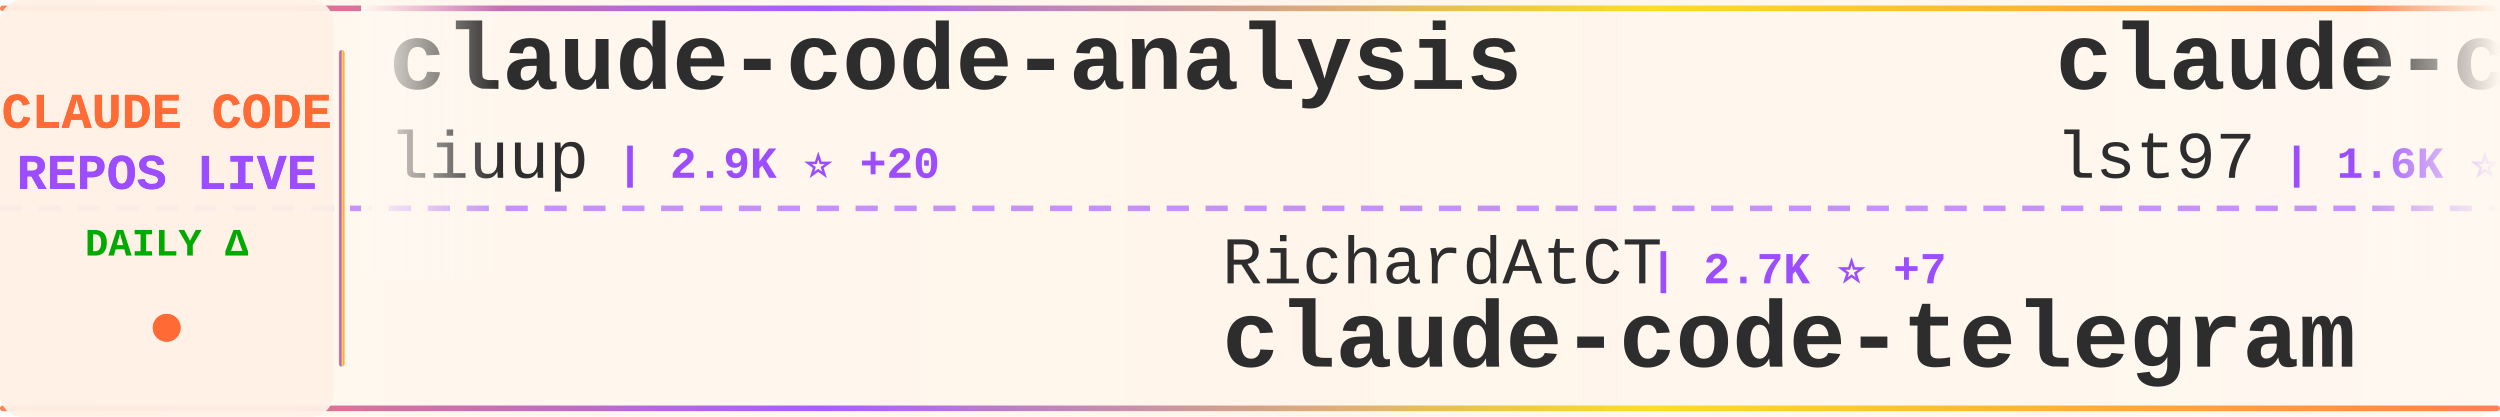
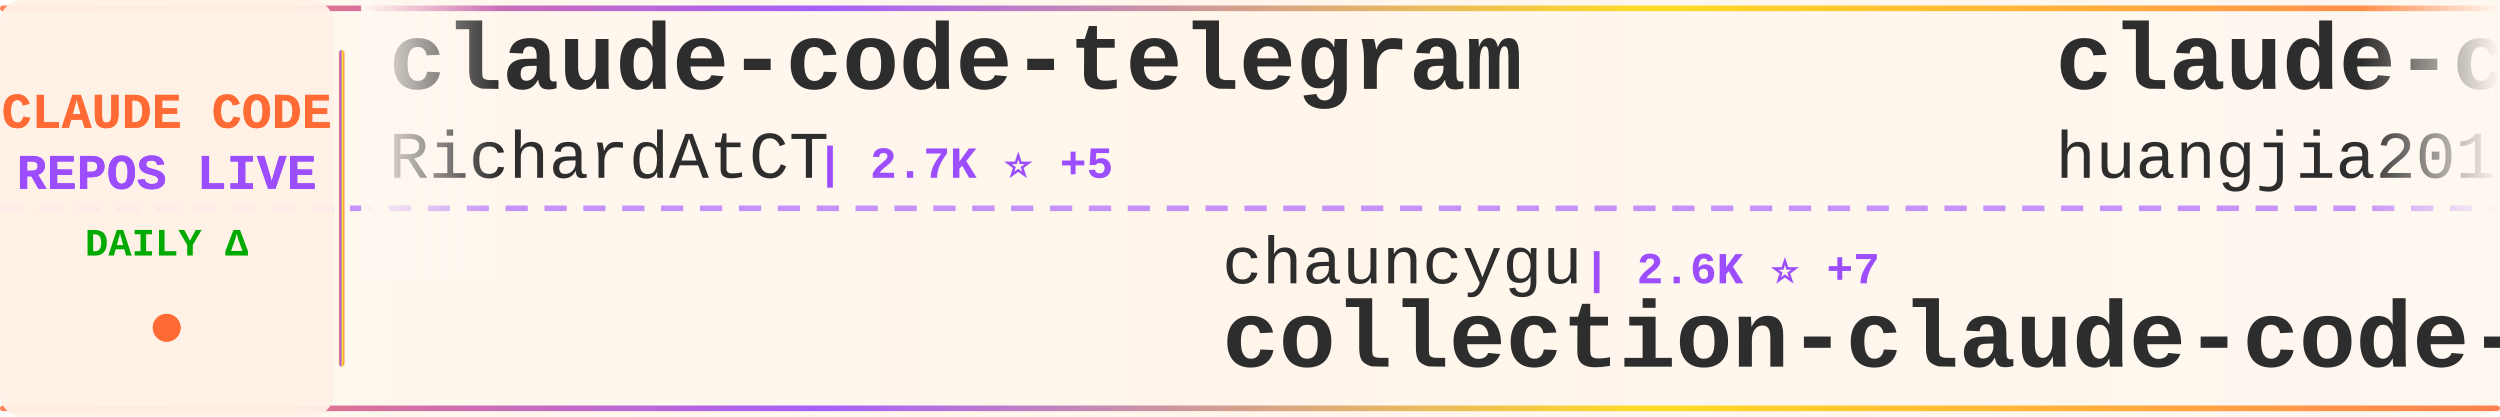
<svg xmlns="http://www.w3.org/2000/svg" width="900" height="150">
  <defs>
    <linearGradient id="tickerBg" x1="0%" y1="0%" x2="100%" y2="0%">
      <stop offset="0%" style="stop-color:#fff8f0;stop-opacity:0.98" />
      <stop offset="50%" style="stop-color:#fff5eb;stop-opacity:1" />
      <stop offset="100%" style="stop-color:#fff8f0;stop-opacity:0.98" />
    </linearGradient>
    <linearGradient id="borderGrad" x1="0%" y1="0%" x2="100%" y2="0%">
      <stop offset="0%" style="stop-color:#FF6B35;stop-opacity:0.85">
        <animate attributeName="stop-opacity" values="0.85;1;0.85" dur="2s" repeatCount="indefinite" />
      </stop>
      <stop offset="33%" style="stop-color:#9C4EFF;stop-opacity:0.9">
        <animate attributeName="stop-opacity" values="0.9;1;0.9" dur="2.2s" repeatCount="indefinite" />
      </stop>
      <stop offset="66%" style="stop-color:#FFD700;stop-opacity:0.85">
        <animate attributeName="stop-opacity" values="0.85;1;0.85" dur="1.8s" repeatCount="indefinite" />
      </stop>
      <stop offset="100%" style="stop-color:#FF6B35;stop-opacity:0.85">
        <animate attributeName="stop-opacity" values="0.85;1;0.85" dur="2s" repeatCount="indefinite" />
      </stop>
    </linearGradient>
    <filter id="textGlow">
      <feGaussianBlur stdDeviation="0.15" result="coloredBlur" />
      <feMerge>
        <feMergeNode in="coloredBlur" />
        <feMergeNode in="SourceGraphic" />
      </feMerge>
    </filter>
    <filter id="metricGlow">
      <feGaussianBlur stdDeviation="0.2" result="coloredBlur" />
      <feMerge>
        <feMergeNode in="coloredBlur" />
        <feMergeNode in="SourceGraphic" />
      </feMerge>
    </filter>
    <linearGradient id="leftFade" x1="0%" y1="0%" x2="100%" y2="0%">
      <stop offset="0%" style="stop-color:#fff8f0;stop-opacity:1" />
      <stop offset="100%" style="stop-color:#fff8f0;stop-opacity:0" />
    </linearGradient>
    <linearGradient id="rightFade" x1="0%" y1="0%" x2="100%" y2="0%">
      <stop offset="0%" style="stop-color:#fff8f0;stop-opacity:0" />
      <stop offset="100%" style="stop-color:#fff8f0;stop-opacity:1" />
    </linearGradient>
  </defs>
  <rect width="900" height="150" fill="url(#tickerBg)" rx="8" />
  <rect x="0" y="2" width="900" height="2" fill="url(#borderGrad)" rx="1" />
  <rect x="0" y="146" width="900" height="2" fill="url(#borderGrad)" rx="1" />
  <line x1="0" y1="75" x2="900" y2="75" stroke="#9C4EFF" stroke-width="2" stroke-dasharray="8 6" opacity="0.6" />
  <rect x="0" y="0" width="120" height="150" fill="#fff0e6" opacity="0.95" rx="8" />
  <text x="60" y="46" font-family="'Courier New', monospace" font-size="18" font-weight="bold" fill="#FF6B35" text-anchor="middle" filter="url(#textGlow)">
    CLAUDE CODE
  </text>
  <text x="60" y="68" font-family="'Courier New', monospace" font-size="18" font-weight="bold" fill="#9C4EFF" text-anchor="middle" filter="url(#textGlow)">
    REPOS LIVE
  </text>
  <text x="60" y="92" font-family="'Courier New', monospace" font-size="14" font-weight="bold" fill="#00aa00" text-anchor="middle">
    DAILY Δ
  </text>
  <circle cx="60" cy="118" r="5" fill="#FF6B35" filter="url(#metricGlow)">
    <animate attributeName="r" values="4;6;4" dur="1.5s" repeatCount="indefinite" />
    <animate attributeName="opacity" values="0.6;1;0.6" dur="1.5s" repeatCount="indefinite" />
  </circle>
  <rect x="122" y="18" width="2" height="114" fill="url(#borderGrad)" rx="1" />
  <clipPath id="tickerClip">
    <rect x="130" y="0" width="770" height="150" />
  </clipPath>
  <g clip-path="url(#tickerClip)">
    <g id="tickerItems">
      <animateTransform attributeName="transform" attributeType="XML" type="translate" from="0 0" to="-3000 0" dur="54s" repeatCount="indefinite" />
      <g transform="translate(0, 0)">
-         <text x="140" y="32" font-family="'Courier New', monospace" font-size="34" font-weight="bold" fill="#2d2d2d">claude-code-analysis</text>
-         <text x="140" y="64" font-family="'Courier New', monospace" font-size="24" font-weight="normal" fill="#2d2d2d" opacity="1.0">liuup</text>
-         <text x="222" y="64" font-family="'Courier New', monospace" font-size="16" font-weight="bold" fill="#9C4EFF"> | 2.9K ⭐ +20</text>
+         <text x="140" y="32" font-family="'Courier New', monospace" font-size="34" font-weight="bold" fill="#2d2d2d">claude-code-telegram</text>
+         <text x="140" y="64" font-family="'Courier New', monospace" font-size="24" font-weight="normal" fill="#2d2d2d" opacity="1.0">RichardAtCT</text>
+         <text x="294" y="64" font-family="'Courier New', monospace" font-size="16" font-weight="bold" fill="#9C4EFF"> | 2.7K ⭐ +5</text>
      </g>
      <g transform="translate(300, 0)">
-         <text x="140" y="102" font-family="'Courier New', monospace" font-size="24" font-weight="normal" fill="#2d2d2d" opacity="1.0">RichardAtCT</text>
-         <text x="294" y="102" font-family="'Courier New', monospace" font-size="16" font-weight="bold" fill="#9C4EFF"> | 2.7K ⭐ +7</text>
-         <text x="140" y="132" font-family="'Courier New', monospace" font-size="34" font-weight="bold" fill="#2d2d2d">claude-code-telegram</text>
+         <text x="140" y="102" font-family="'Courier New', monospace" font-size="24" font-weight="normal" fill="#2d2d2d" opacity="1.0">chauncygu</text>
+         <text x="270" y="102" font-family="'Courier New', monospace" font-size="16" font-weight="bold" fill="#9C4EFF"> | 2.6K ⭐ +7</text>
+         <text x="140" y="132" font-family="'Courier New', monospace" font-size="34" font-weight="bold" fill="#2d2d2d">collection-claude-code-s...</text>
      </g>
      <g transform="translate(600, 0)">
-         <text x="140" y="32" font-family="'Courier New', monospace" font-size="34" font-weight="bold" fill="#2d2d2d">claude-code-sub-agents</text>
-         <text x="140" y="64" font-family="'Courier New', monospace" font-size="24" font-weight="normal" fill="#2d2d2d" opacity="1.0">lst97</text>
-         <text x="222" y="64" font-family="'Courier New', monospace" font-size="16" font-weight="bold" fill="#9C4EFF"> | 1.6K ⭐ +1</text>
+         <text x="140" y="32" font-family="'Courier New', monospace" font-size="34" font-weight="bold" fill="#2d2d2d">claude-code-engineering</text>
+         <text x="140" y="64" font-family="'Courier New', monospace" font-size="24" font-weight="normal" fill="#2d2d2d" opacity="1.0">huangjia2019</text>
+         <text x="306" y="64" font-family="'Courier New', monospace" font-size="16" font-weight="bold" fill="#9C4EFF"> | 767 ⭐ +8</text>
      </g>
      <g transform="translate(900, 0)">
-         <text x="140" y="102" font-family="'Courier New', monospace" font-size="24" font-weight="normal" fill="#2d2d2d" opacity="1.0">davila7</text>
-         <text x="246" y="102" font-family="'Courier New', monospace" font-size="16" font-weight="bold" fill="#9C4EFF"> | 27.7K ⭐ +21</text>
-         <text x="140" y="132" font-family="'Courier New', monospace" font-size="34" font-weight="bold" fill="#2d2d2d">claude-code-templates</text>
+         <text x="140" y="102" font-family="'Courier New', monospace" font-size="24" font-weight="normal" fill="#2d2d2d" opacity="1.0">frankbria</text>
+         <text x="270" y="102" font-family="'Courier New', monospace" font-size="16" font-weight="bold" fill="#9C4EFF"> | 9.2K ⭐ +6</text>
+         <text x="140" y="132" font-family="'Courier New', monospace" font-size="34" font-weight="bold" fill="#2d2d2d">ralph-claude-code</text>
      </g>
      <g transform="translate(1200, 0)">
-         <text x="140" y="32" font-family="'Courier New', monospace" font-size="34" font-weight="bold" fill="#2d2d2d">claude-code-settings</text>
-         <text x="140" y="64" font-family="'Courier New', monospace" font-size="24" font-weight="normal" fill="#2d2d2d" opacity="1.0">feiskyer</text>
-         <text x="258" y="64" font-family="'Courier New', monospace" font-size="16" font-weight="bold" fill="#9C4EFF"> | 1.5K ⭐ +1</text>
+         <text x="140" y="32" font-family="'Courier New', monospace" font-size="34" font-weight="bold" fill="#2d2d2d">claude-code-plugins-plus...</text>
+         <text x="140" y="64" font-family="'Courier New', monospace" font-size="24" font-weight="normal" fill="#2d2d2d" opacity="1.0">jeremylongshore</text>
+         <text x="342" y="64" font-family="'Courier New', monospace" font-size="16" font-weight="bold" fill="#9C4EFF"> | 2.3K ⭐ +3</text>
      </g>
      <g transform="translate(1500, 0)">
-         <text x="140" y="102" font-family="'Courier New', monospace" font-size="24" font-weight="normal" fill="#2d2d2d" opacity="1.0">rohitg00</text>
-         <text x="258" y="102" font-family="'Courier New', monospace" font-size="16" font-weight="bold" fill="#9C4EFF"> | 1.9K ⭐ +11</text>
-         <text x="140" y="132" font-family="'Courier New', monospace" font-size="34" font-weight="bold" fill="#2d2d2d">awesome-claude-code-tool...</text>
+         <text x="140" y="102" font-family="'Courier New', monospace" font-size="24" font-weight="normal" fill="#2d2d2d" opacity="1.0">fazxes</text>
+         <text x="234" y="102" font-family="'Courier New', monospace" font-size="16" font-weight="bold" fill="#9C4EFF"> | 219 ⭐ +1</text>
+         <text x="140" y="132" font-family="'Courier New', monospace" font-size="34" font-weight="bold" fill="#2d2d2d">Claude-code</text>
      </g>
      <g transform="translate(1800, 0)">
-         <text x="140" y="32" font-family="'Courier New', monospace" font-size="34" font-weight="bold" fill="#2d2d2d">my-claude-code-setup</text>
-         <text x="140" y="64" font-family="'Courier New', monospace" font-size="24" font-weight="normal" fill="#2d2d2d" opacity="1.0">centminmod</text>
-         <text x="282" y="64" font-family="'Courier New', monospace" font-size="16" font-weight="bold" fill="#9C4EFF"> | 2.4K ⭐ +3</text>
+         <text x="140" y="32" font-family="'Courier New', monospace" font-size="34" font-weight="bold" fill="#2d2d2d">claude-code-guide</text>
+         <text x="140" y="64" font-family="'Courier New', monospace" font-size="24" font-weight="normal" fill="#2d2d2d" opacity="1.0">zebbern</text>
+         <text x="246" y="64" font-family="'Courier New', monospace" font-size="16" font-weight="bold" fill="#9C4EFF"> | 4.2K ⭐ +2</text>
      </g>
      <g transform="translate(2100, 0)">
-         <text x="140" y="102" font-family="'Courier New', monospace" font-size="24" font-weight="normal" fill="#2d2d2d" opacity="1.0">alex000kim</text>
-         <text x="282" y="102" font-family="'Courier New', monospace" font-size="16" font-weight="bold" fill="#9C4EFF"> | 227 ⭐</text>
+         <text x="140" y="102" font-family="'Courier New', monospace" font-size="24" font-weight="normal" fill="#2d2d2d" opacity="1.0">anthropics</text>
+         <text x="282" y="102" font-family="'Courier New', monospace" font-size="16" font-weight="bold" fill="#9C4EFF"> | 129.8K ⭐ +263</text>
        <text x="140" y="132" font-family="'Courier New', monospace" font-size="34" font-weight="bold" fill="#2d2d2d">claude-code</text>
      </g>
      <g transform="translate(2400, 0)">
-         <text x="140" y="32" font-family="'Courier New', monospace" font-size="34" font-weight="bold" fill="#2d2d2d">claude-code</text>
-         <text x="140" y="64" font-family="'Courier New', monospace" font-size="24" font-weight="normal" fill="#2d2d2d" opacity="1.0">VineeTagarwaL-code</text>
-         <text x="378" y="64" font-family="'Courier New', monospace" font-size="16" font-weight="bold" fill="#9C4EFF"> | 276 ⭐</text>
+         <text x="140" y="32" font-family="'Courier New', monospace" font-size="34" font-weight="bold" fill="#2d2d2d">claude-code-source</text>
+         <text x="140" y="64" font-family="'Courier New', monospace" font-size="24" font-weight="normal" fill="#2d2d2d" opacity="1.0">JrCx7scC</text>
+         <text x="258" y="64" font-family="'Courier New', monospace" font-size="16" font-weight="bold" fill="#9C4EFF"> | 369 ⭐</text>
      </g>
      <g transform="translate(2700, 0)">
-         <text x="140" y="102" font-family="'Courier New', monospace" font-size="24" font-weight="normal" fill="#2d2d2d" opacity="1.0">ponponon</text>
-         <text x="258" y="102" font-family="'Courier New', monospace" font-size="16" font-weight="bold" fill="#9C4EFF"> | 2.3K ⭐ +1</text>
-         <text x="140" y="132" font-family="'Courier New', monospace" font-size="34" font-weight="bold" fill="#2d2d2d">claude_code_src</text>
+         <text x="140" y="102" font-family="'Courier New', monospace" font-size="24" font-weight="normal" fill="#2d2d2d" opacity="1.0">LING71671</text>
+         <text x="270" y="102" font-family="'Courier New', monospace" font-size="16" font-weight="bold" fill="#9C4EFF"> | 874 ⭐</text>
+         <text x="140" y="132" font-family="'Courier New', monospace" font-size="34" font-weight="bold" fill="#2d2d2d">Open-ClaudeCode</text>
      </g>
      <g transform="translate(3000, 0)">
-         <text x="140" y="32" font-family="'Courier New', monospace" font-size="34" font-weight="bold" fill="#2d2d2d">claude-code-analysis</text>
-         <text x="140" y="64" font-family="'Courier New', monospace" font-size="24" font-weight="normal" fill="#2d2d2d" opacity="1.0">liuup</text>
-         <text x="222" y="64" font-family="'Courier New', monospace" font-size="16" font-weight="bold" fill="#9C4EFF"> | 2.9K ⭐ +20</text>
+         <text x="140" y="32" font-family="'Courier New', monospace" font-size="34" font-weight="bold" fill="#2d2d2d">claude-code-telegram</text>
+         <text x="140" y="64" font-family="'Courier New', monospace" font-size="24" font-weight="normal" fill="#2d2d2d" opacity="1.0">RichardAtCT</text>
+         <text x="294" y="64" font-family="'Courier New', monospace" font-size="16" font-weight="bold" fill="#9C4EFF"> | 2.7K ⭐ +5</text>
      </g>
      <g transform="translate(3300, 0)">
-         <text x="140" y="102" font-family="'Courier New', monospace" font-size="24" font-weight="normal" fill="#2d2d2d" opacity="1.0">RichardAtCT</text>
-         <text x="294" y="102" font-family="'Courier New', monospace" font-size="16" font-weight="bold" fill="#9C4EFF"> | 2.7K ⭐ +7</text>
-         <text x="140" y="132" font-family="'Courier New', monospace" font-size="34" font-weight="bold" fill="#2d2d2d">claude-code-telegram</text>
+         <text x="140" y="102" font-family="'Courier New', monospace" font-size="24" font-weight="normal" fill="#2d2d2d" opacity="1.0">chauncygu</text>
+         <text x="270" y="102" font-family="'Courier New', monospace" font-size="16" font-weight="bold" fill="#9C4EFF"> | 2.6K ⭐ +7</text>
+         <text x="140" y="132" font-family="'Courier New', monospace" font-size="34" font-weight="bold" fill="#2d2d2d">collection-claude-code-s...</text>
      </g>
      <g transform="translate(3600, 0)">
-         <text x="140" y="32" font-family="'Courier New', monospace" font-size="34" font-weight="bold" fill="#2d2d2d">claude-code-sub-agents</text>
-         <text x="140" y="64" font-family="'Courier New', monospace" font-size="24" font-weight="normal" fill="#2d2d2d" opacity="1.0">lst97</text>
-         <text x="222" y="64" font-family="'Courier New', monospace" font-size="16" font-weight="bold" fill="#9C4EFF"> | 1.6K ⭐ +1</text>
+         <text x="140" y="32" font-family="'Courier New', monospace" font-size="34" font-weight="bold" fill="#2d2d2d">claude-code-engineering</text>
+         <text x="140" y="64" font-family="'Courier New', monospace" font-size="24" font-weight="normal" fill="#2d2d2d" opacity="1.0">huangjia2019</text>
+         <text x="306" y="64" font-family="'Courier New', monospace" font-size="16" font-weight="bold" fill="#9C4EFF"> | 767 ⭐ +8</text>
      </g>
      <g transform="translate(3900, 0)">
-         <text x="140" y="102" font-family="'Courier New', monospace" font-size="24" font-weight="normal" fill="#2d2d2d" opacity="1.0">davila7</text>
-         <text x="246" y="102" font-family="'Courier New', monospace" font-size="16" font-weight="bold" fill="#9C4EFF"> | 27.7K ⭐ +21</text>
-         <text x="140" y="132" font-family="'Courier New', monospace" font-size="34" font-weight="bold" fill="#2d2d2d">claude-code-templates</text>
+         <text x="140" y="102" font-family="'Courier New', monospace" font-size="24" font-weight="normal" fill="#2d2d2d" opacity="1.0">frankbria</text>
+         <text x="270" y="102" font-family="'Courier New', monospace" font-size="16" font-weight="bold" fill="#9C4EFF"> | 9.2K ⭐ +6</text>
+         <text x="140" y="132" font-family="'Courier New', monospace" font-size="34" font-weight="bold" fill="#2d2d2d">ralph-claude-code</text>
      </g>
    </g>
  </g>
  <rect x="130" y="0" width="50" height="100" fill="url(#leftFade)" />
  <rect x="850" y="0" width="50" height="100" fill="url(#rightFade)" />
</svg>
